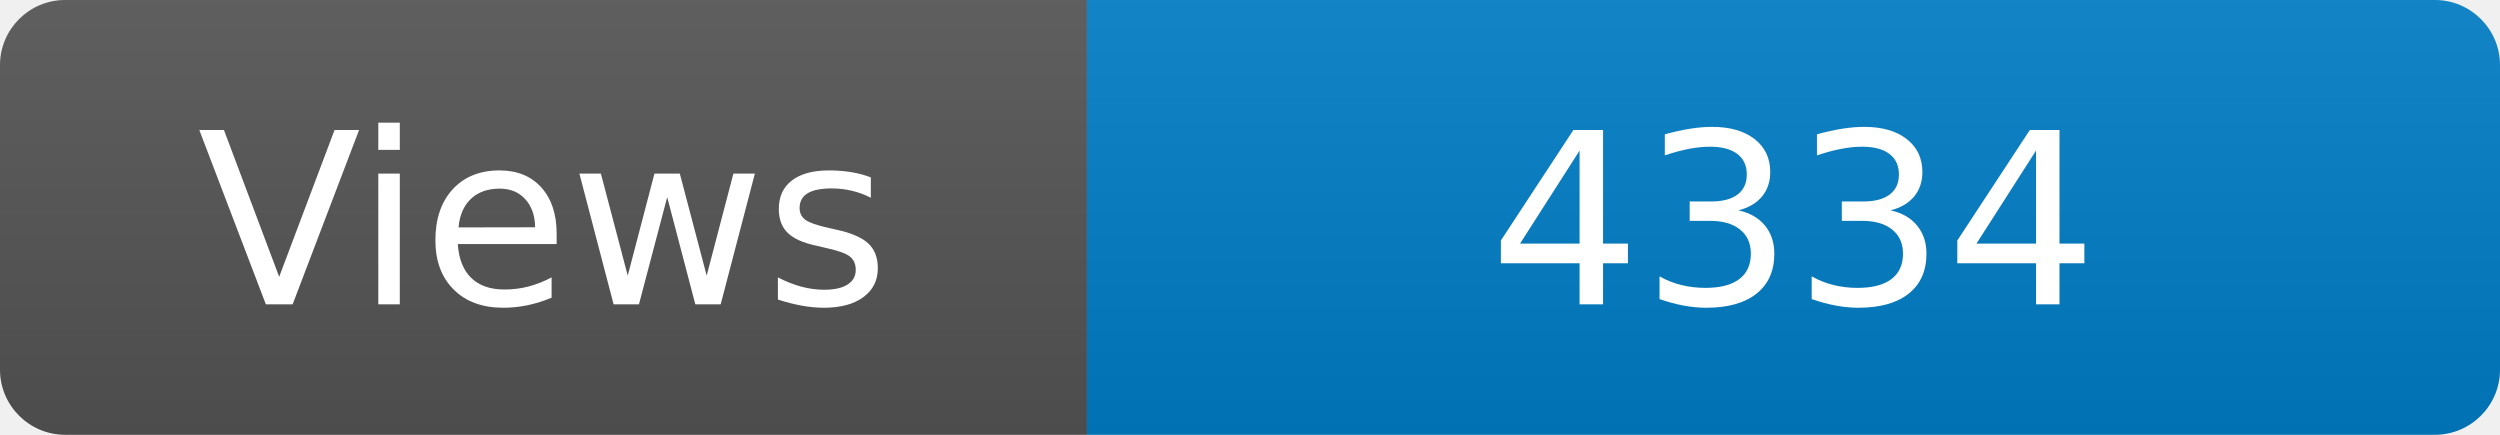
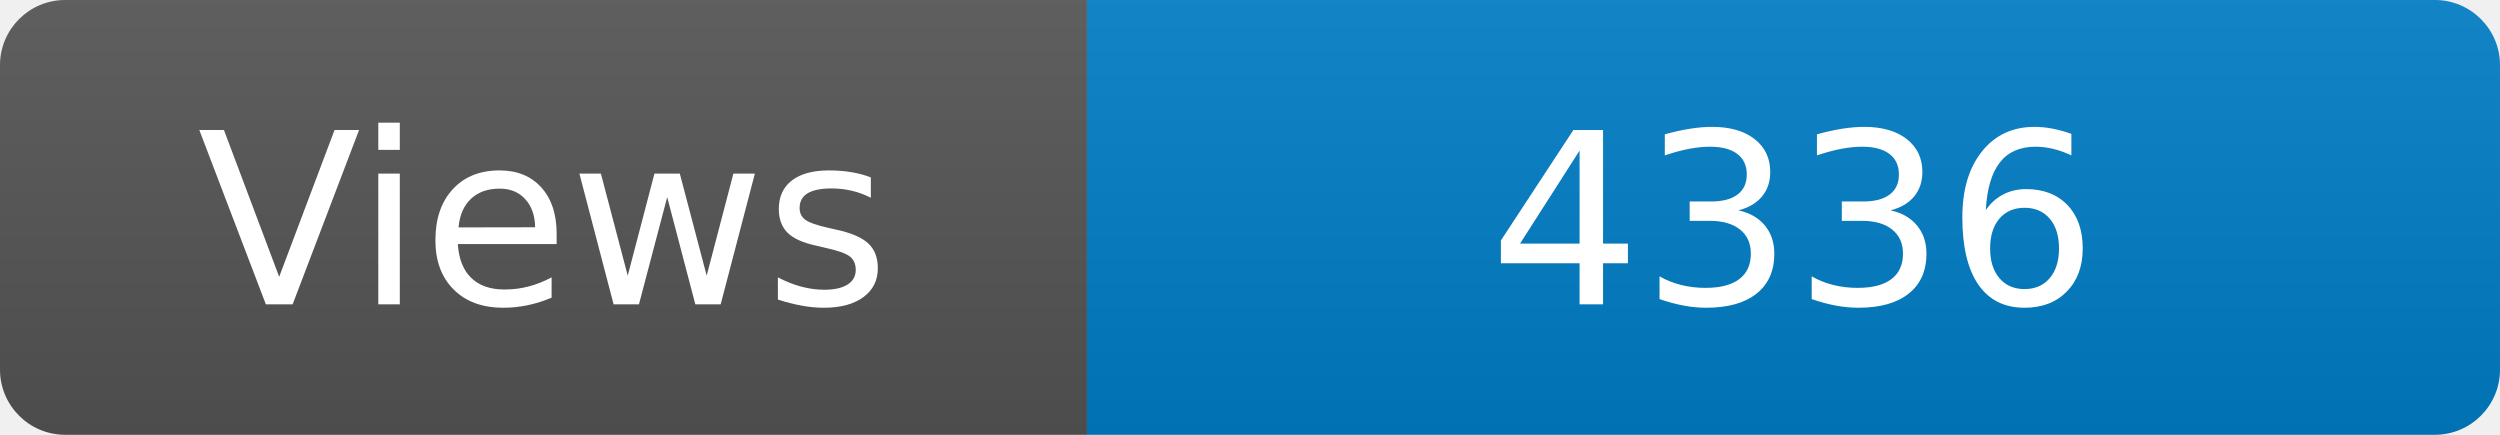
<svg xmlns="http://www.w3.org/2000/svg" width="115" height="20" role="img" aria-label="Maintained?: yes">
  <linearGradient id="s" x2="0" y2="100%">
    <stop offset="0" stop-color="#bbb" stop-opacity=".1" />
    <stop offset="1" stop-opacity=".1" />
  </linearGradient>
  <clipPath id="r">
    <rect width="115" height="20" rx="3" fill="#fff" />
  </clipPath>
  <g clip-path="url(#r)">
    <rect width="50" height="20" fill="#555" />
    <rect x="50" width="160" height="20" fill="#007ec6" />
    <rect width="115" height="20" fill="url(#s)" />
  </g>
  <g fill="#fff" text-anchor="middle" font-family="Verdana,Geneva,DejaVu Sans,sans-serif" font-size="110">
    <text x="250" y="140" transform="scale(.1)" fill="#fff">Views</text>
-     <text x="825" y="140" transform="scale(.1)" fill="#fff">4334</text>
+     <text x="825" y="140" transform="scale(.1)" fill="#fff">4336</text>
  </g>
</svg>
